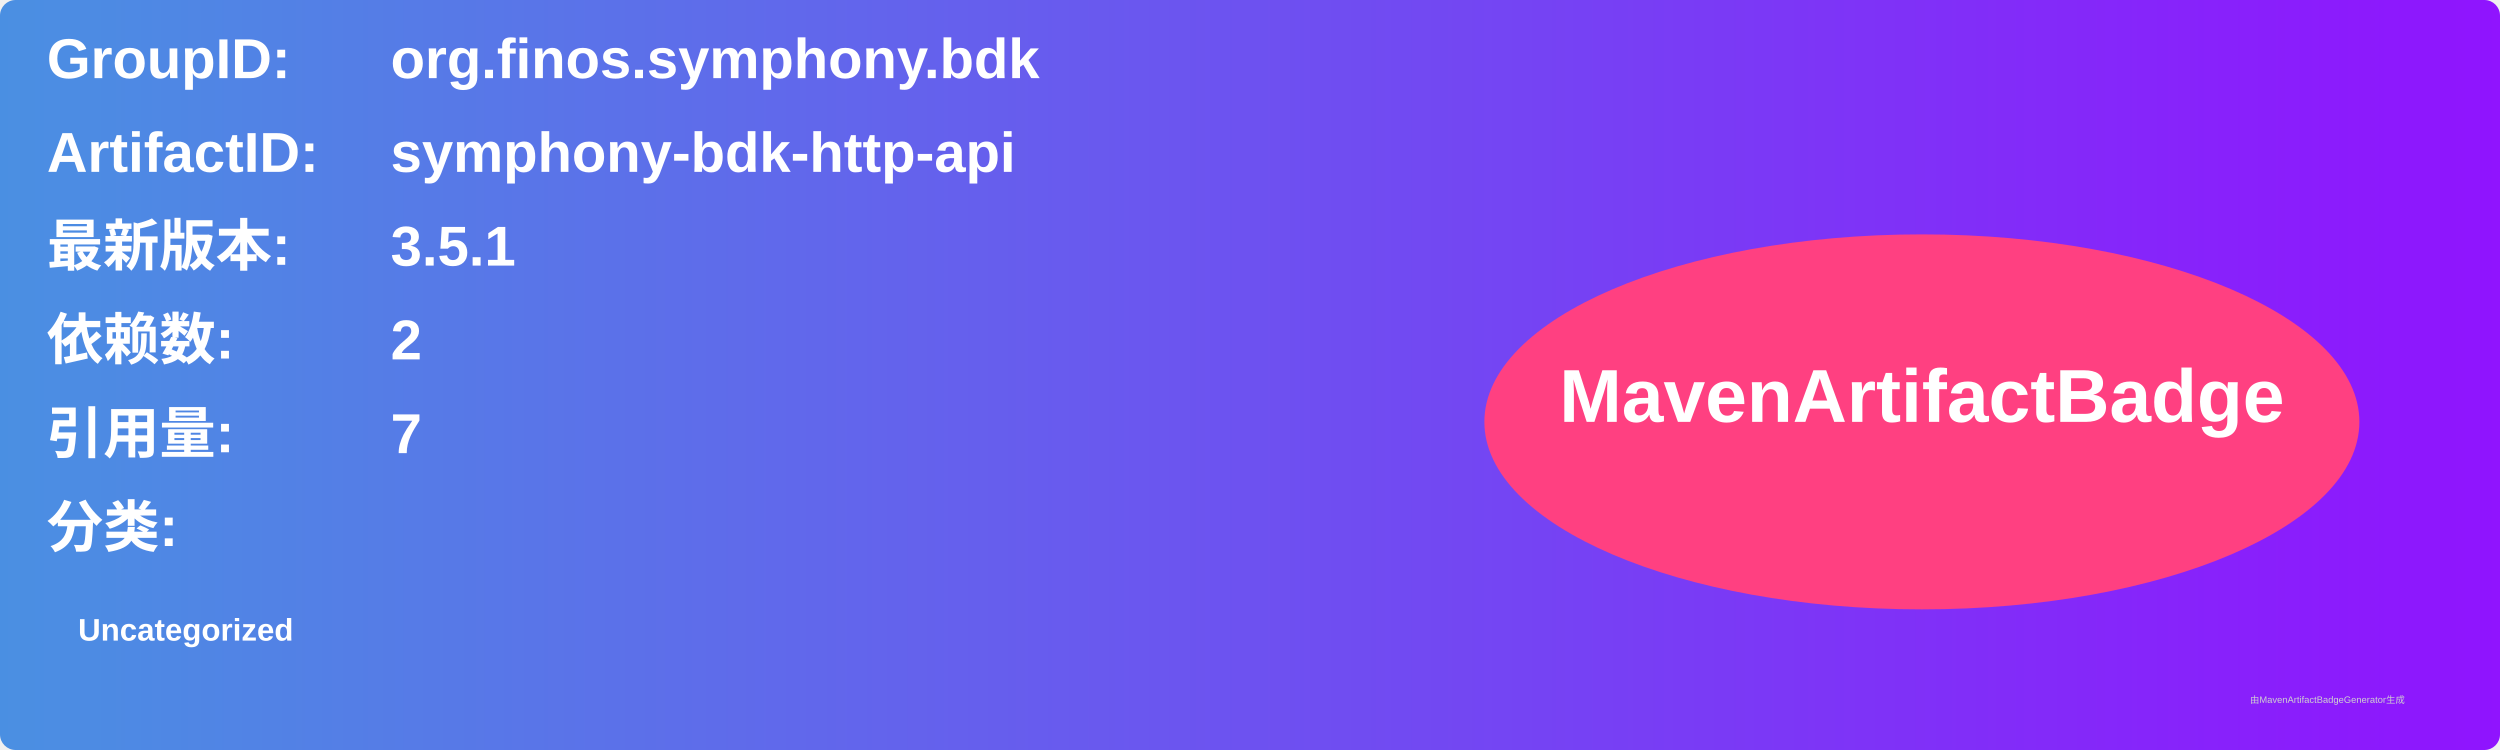
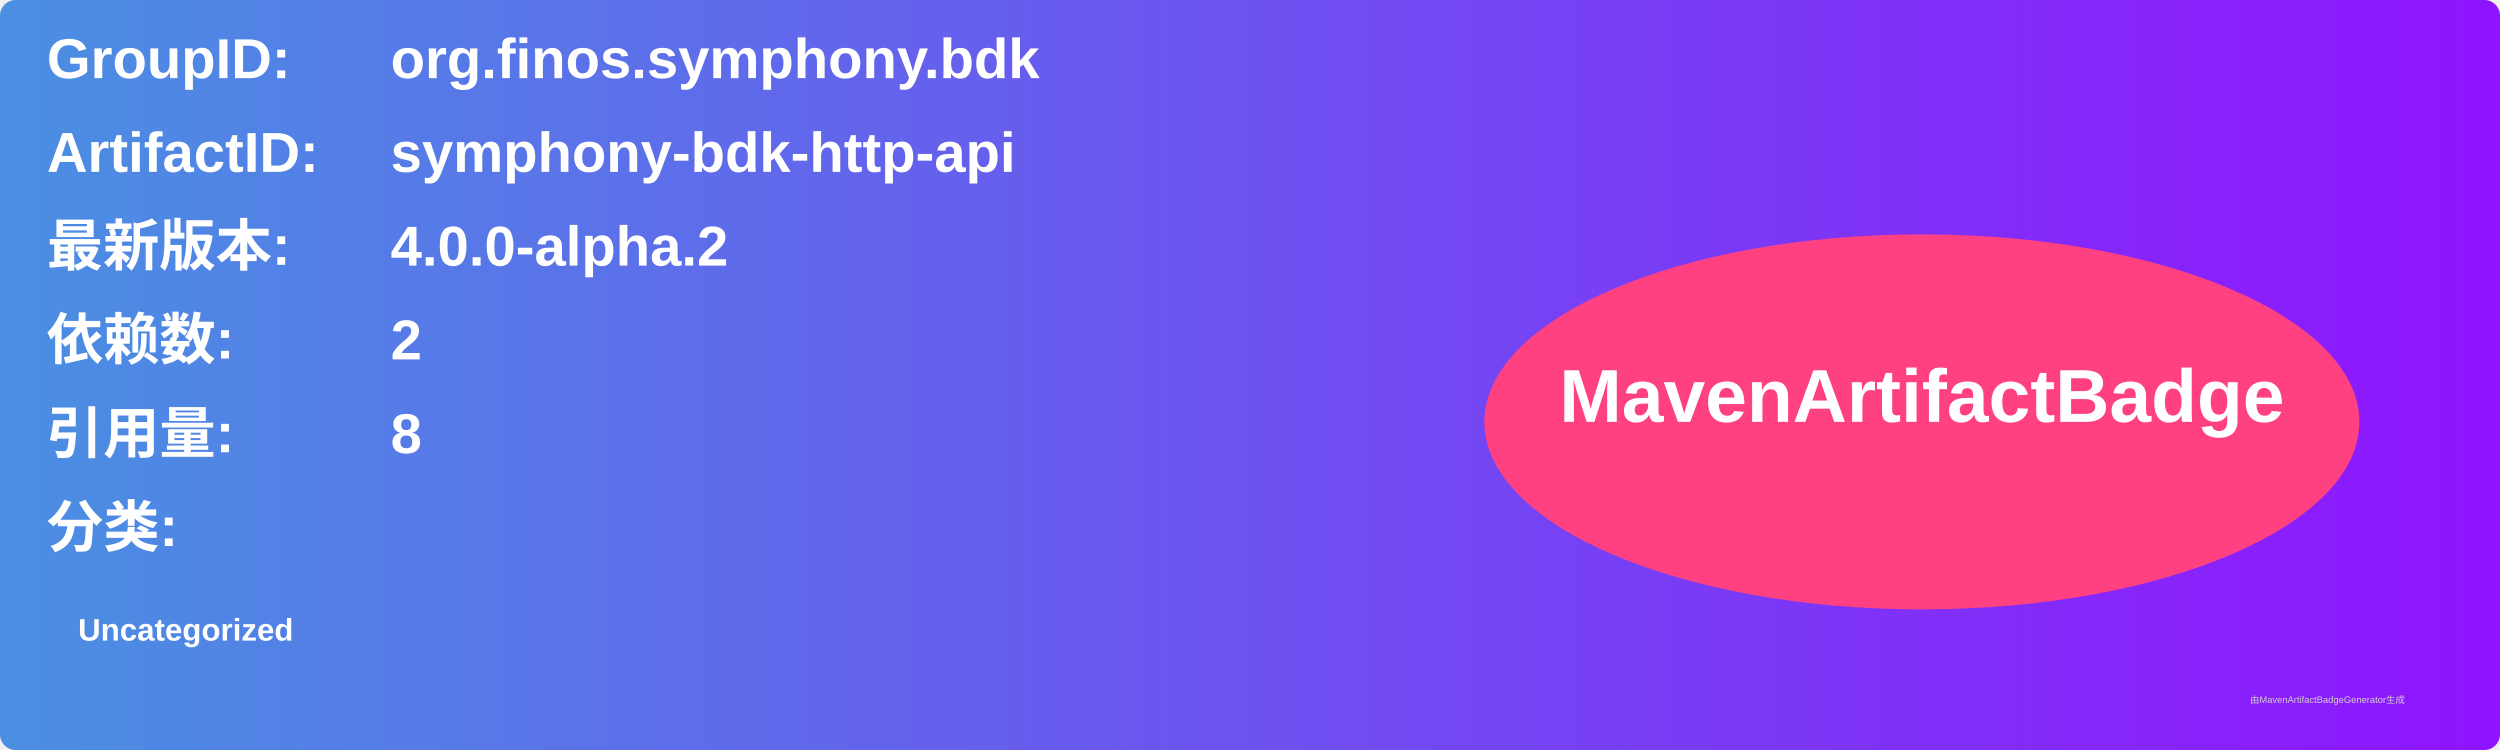
<svg xmlns="http://www.w3.org/2000/svg" width="800" height="240" viewBox="0 0 800 240">
  <linearGradient id="grad" x1="0%" y1="0%" x2="100%" y2="0%">
    <stop offset="0%" stop-color="#4a90e2" />
    <stop offset="100%" stop-color="#9013fe" />
  </linearGradient>
  <rect width="100%" height="100%" rx="5" ry="5" fill="url(#grad)" />
  <g transform="translate(15, 15)">
    <text x="0" y="10" font-family="Arial" font-size="18" fill="white" font-weight="bold" width="260">GroupID:</text>
    <text x="110" y="10" font-family="Arial" font-size="18" fill="white" font-weight="bold" width="460">org.finos.symphony.bdk</text>
    <text x="0" y="40" font-family="Arial" font-size="18" fill="white" font-weight="bold" width="260">ArtifactID:</text>
    <text x="110" y="40" font-family="Arial" font-size="18" fill="white" font-weight="bold" width="460">symphony-bdk-http-api</text>
    <text x="0" y="70" font-family="Arial" font-size="18" fill="white" font-weight="bold">最新版本:</text>
    <text x="110" y="70" font-family="Arial" font-size="18" fill="white" font-weight="bold">
-       <tspan font-weight="bold">3.5.1</tspan>
+       <tspan font-weight="bold">4.0.0-alpha.2</tspan>
    </text>
    <text x="0" y="100" font-family="Arial" font-size="18" fill="white" font-weight="bold">依赖数: </text>
    <text x="110" y="100" font-family="Arial" font-size="18" fill="white">
      <tspan font-weight="bold">2</tspan>
    </text>
    <text x="0" y="130" font-family="Arial" font-size="18" fill="white" font-weight="bold">引用量: </text>
    <text x="110" y="130" font-family="Arial" font-size="18" fill="white">
-       <tspan font-weight="bold">7</tspan>
+       <tspan font-weight="bold">8</tspan>
    </text>
    <text x="0" y="160" font-family="Arial" font-size="18" fill="white" font-weight="bold">分类:</text>
    <text x="10" y="190" font-family="Arial" font-size="10" fill="white">
      <tspan font-weight="bold">Uncategorized</tspan>
    </text>
    <ellipse cx="600" cy="120" rx="140" ry="60" fill="#ff4081" />
    <text x="600" y="120" text-anchor="middle" font-family="Arial" font-size="24" fill="white" font-weight="bold">MavenArtifactBadge</text>
  </g>
  <text x="720" y="225" font-family="Arial" font-size="3" fill="#d0d0d0">由MavenArtifactBadgeGenerator生成</text>
</svg>
